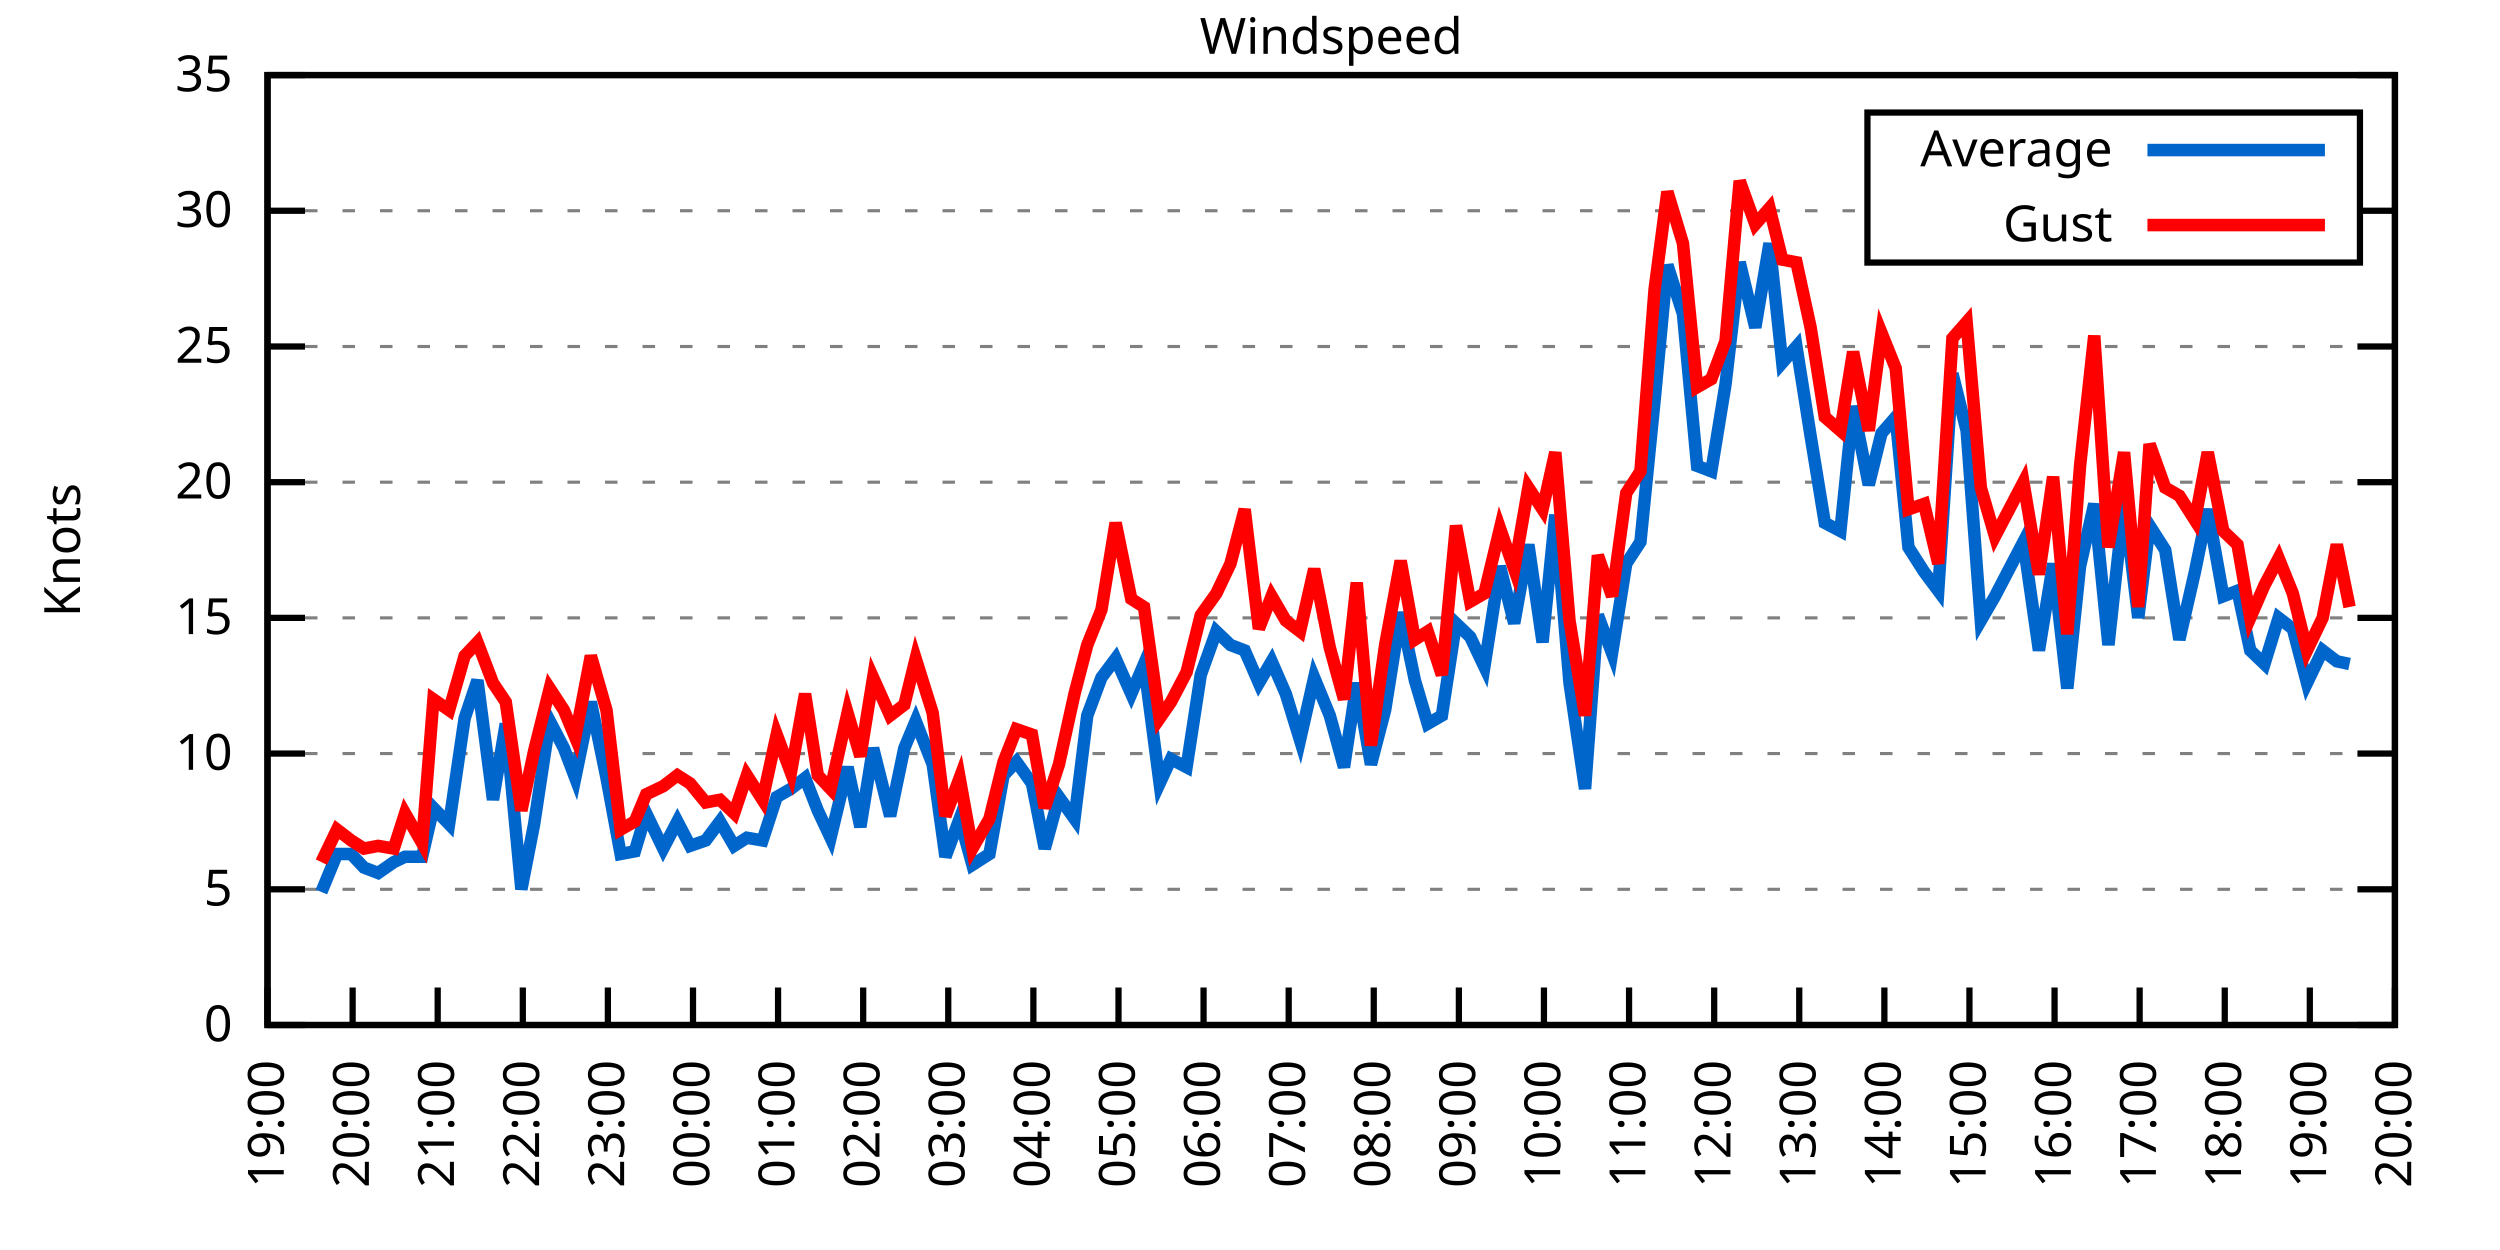
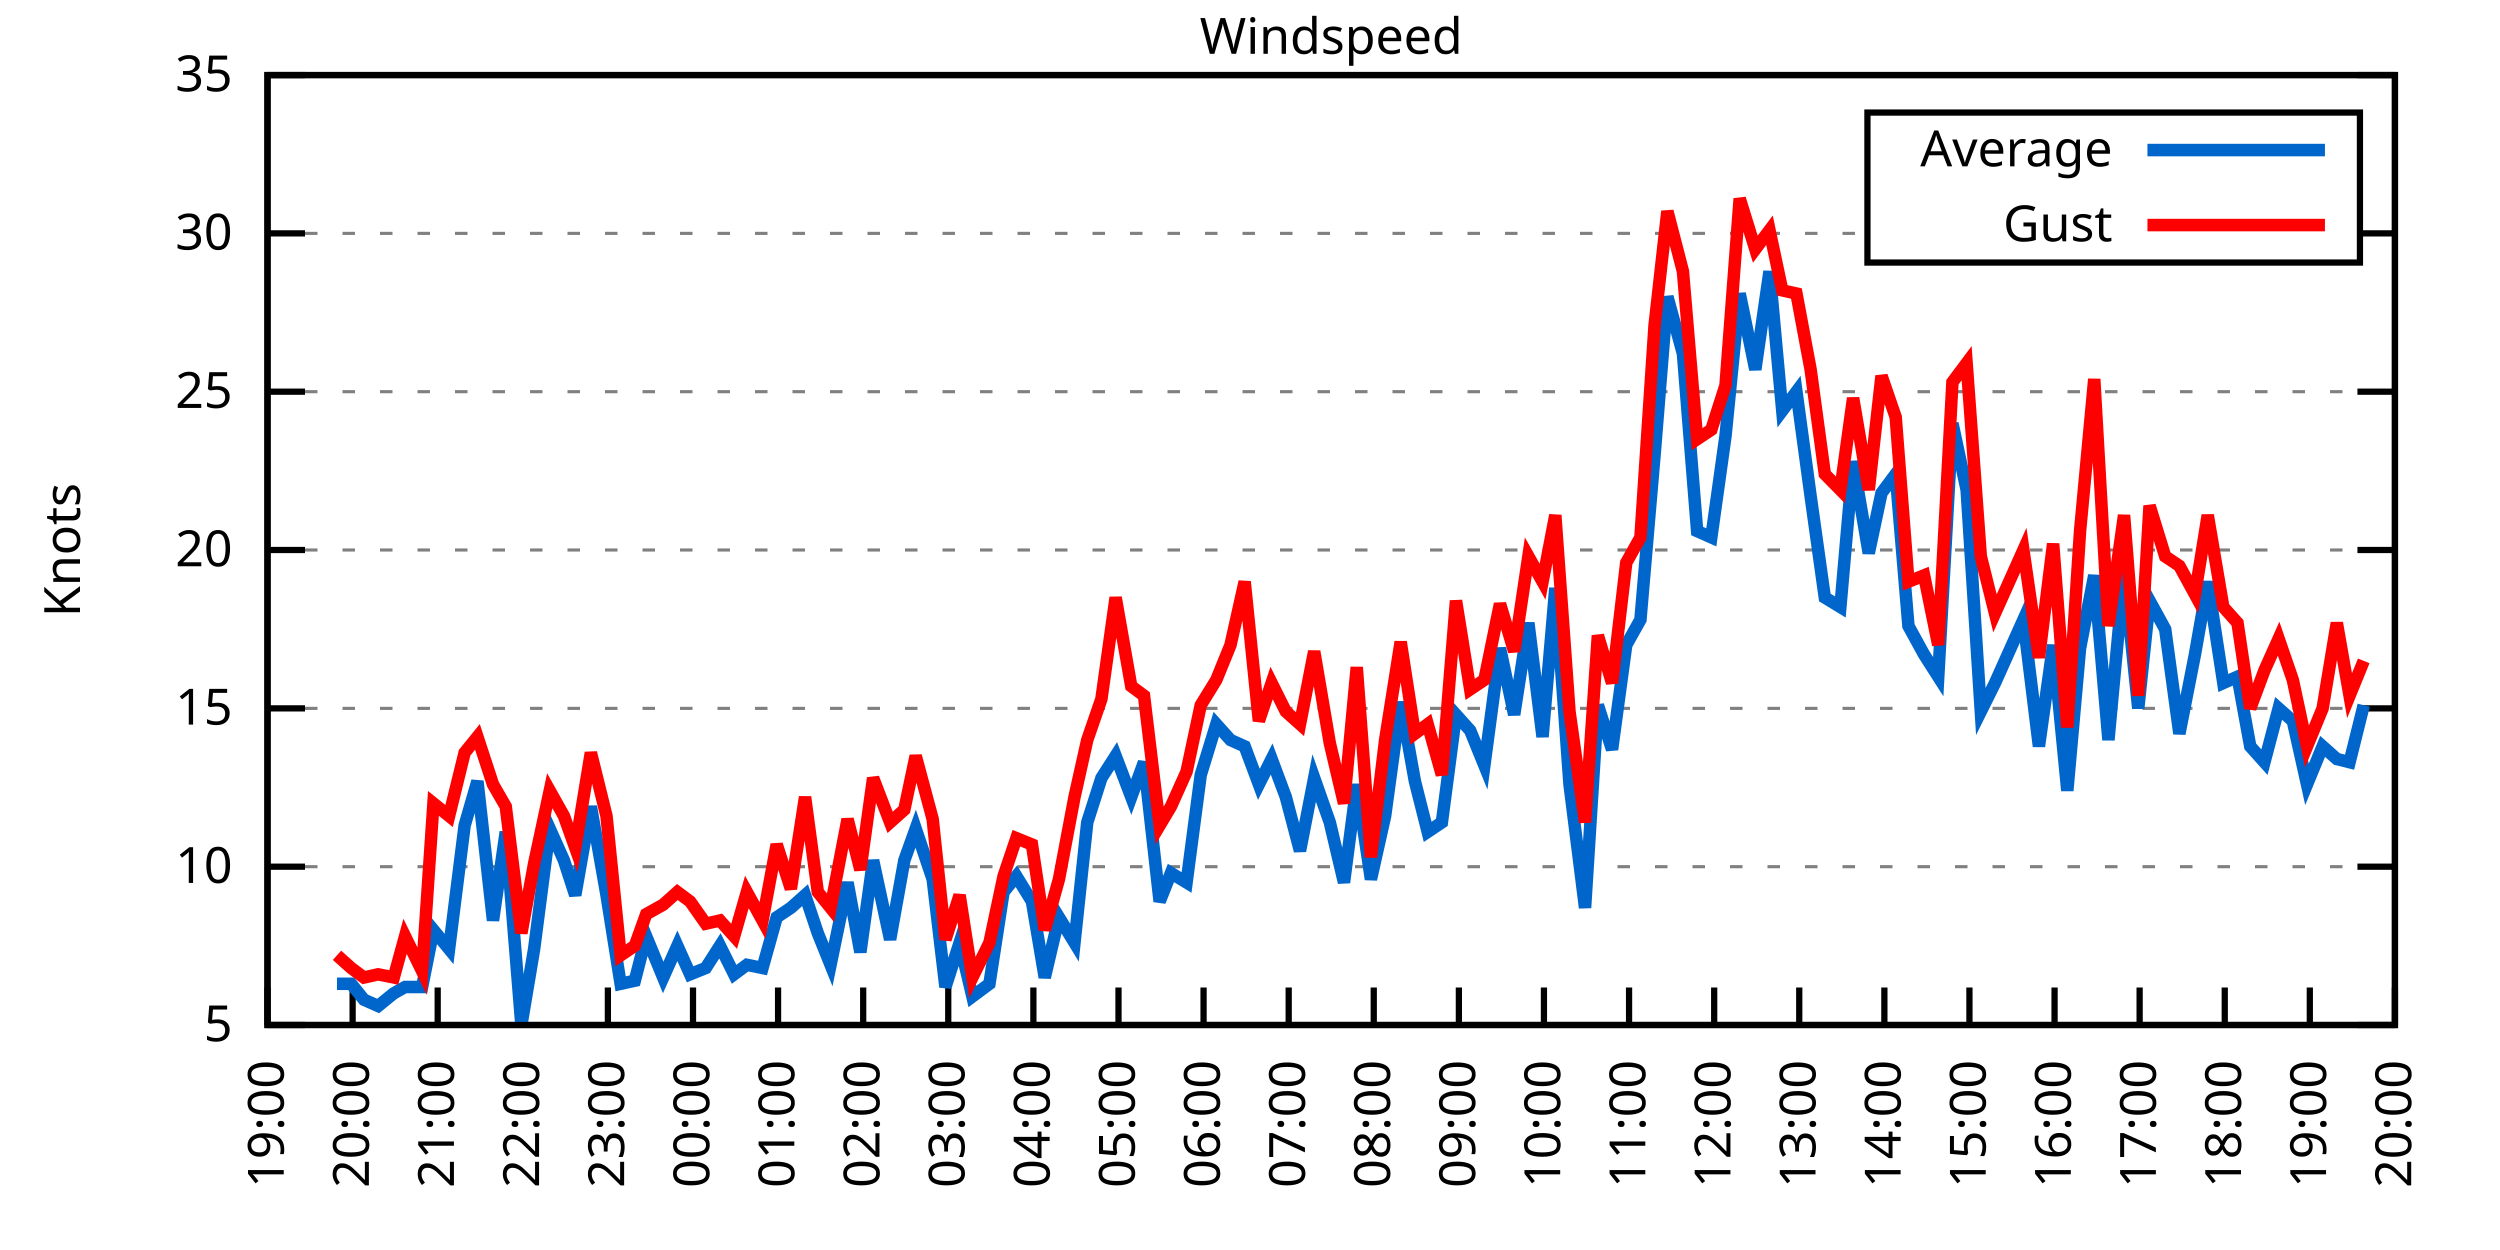
<svg xmlns="http://www.w3.org/2000/svg" xmlns:xlink="http://www.w3.org/1999/xlink" width="400" height="200" viewBox="0 0 400 200">
  <g id="gnuplot_canvas">
    <rect x="0" y="0" width="400" height="200" fill="none" />
    <defs>
      <circle id="gpDot" r="0.5" stroke-width="0.5" stroke="currentColor" />
      <path id="gpPt0" stroke-width="0.333" stroke="currentColor" d="M-1,0 h2 M0,-1 v2" />
      <path id="gpPt1" stroke-width="0.333" stroke="currentColor" d="M-1,-1 L1,1 M1,-1 L-1,1" />
      <path id="gpPt2" stroke-width="0.333" stroke="currentColor" d="M-1,0 L1,0 M0,-1 L0,1 M-1,-1 L1,1 M-1,1 L1,-1" />
      <rect id="gpPt3" stroke-width="0.333" stroke="currentColor" x="-1" y="-1" width="2" height="2" />
      <rect id="gpPt4" stroke-width="0.333" stroke="currentColor" fill="currentColor" x="-1" y="-1" width="2" height="2" />
      <circle id="gpPt5" stroke-width="0.333" stroke="currentColor" cx="0" cy="0" r="1" />
      <use xlink:href="#gpPt5" id="gpPt6" fill="currentColor" stroke="none" />
      <path id="gpPt7" stroke-width="0.333" stroke="currentColor" d="M0,-1.33 L-1.33,0.67 L1.33,0.67 z" />
      <use xlink:href="#gpPt7" id="gpPt8" fill="currentColor" stroke="none" />
      <use xlink:href="#gpPt7" id="gpPt9" stroke="currentColor" transform="rotate(180)" />
      <use xlink:href="#gpPt9" id="gpPt10" fill="currentColor" stroke="none" />
      <use xlink:href="#gpPt3" id="gpPt11" stroke="currentColor" transform="rotate(45)" />
      <use xlink:href="#gpPt11" id="gpPt12" fill="currentColor" stroke="none" />
      <path id="gpPt13" stroke-width="0.333" stroke="currentColor" d="M0,1.330 L1.265,0.411 L0.782,-1.067 L-0.782,-1.076 L-1.265,0.411 z" />
      <use xlink:href="#gpPt13" id="gpPt14" fill="currentColor" stroke="none" />
      <filter id="textbox" filterUnits="objectBoundingBox" x="0" y="0" height="1" width="1">
        <feFlood flood-color="white" flood-opacity="1" result="bgnd" />
        <feComposite in="SourceGraphic" in2="bgnd" operator="atop" />
      </filter>
      <filter id="greybox" filterUnits="objectBoundingBox" x="0" y="0" height="1" width="1">
        <feFlood flood-color="lightgrey" flood-opacity="1" result="grey" />
        <feComposite in="SourceGraphic" in2="grey" operator="atop" />
      </filter>
    </defs>
    <g fill="none" color="white" stroke="currentColor" stroke-width="1.00" stroke-linecap="butt" stroke-linejoin="miter">
</g>
    <g fill="none" color="black" stroke="currentColor" stroke-width="1.00" stroke-linecap="butt" stroke-linejoin="miter">
      <g stroke="none" shape-rendering="crispEdges">
        <polygon fill="rgb(255, 255, 255)" points="42.80,164.00 383.18,164.00 383.18,12.02 42.80,12.02 " />
      </g>
    </g>
    <g fill="none" color="black" stroke="currentColor" stroke-width="1.00" stroke-linecap="butt" stroke-linejoin="miter">
</g>
    <g fill="none" color="black" stroke="black" stroke-width="0.50" stroke-linecap="butt" stroke-linejoin="miter">
</g>
    <g fill="none" color="gray" stroke="currentColor" stroke-width="0.50" stroke-linecap="butt" stroke-linejoin="miter">
      <path stroke="gray" stroke-dasharray="2,4" class="gridline" d="M42.80,164.00 L383.19,164.00  " />
    </g>
    <g fill="none" color="gray" stroke="gray" stroke-width="1.00" stroke-linecap="butt" stroke-linejoin="miter">
</g>
    <g fill="none" color="black" stroke="currentColor" stroke-width="1.00" stroke-linecap="butt" stroke-linejoin="miter">
      <path stroke="black" d="M42.80,164.00 L48.80,164.00 M383.19,164.00 L377.19,164.00  " />
      <g transform="translate(37.20,166.60)" stroke="none" fill="black" font-family="Sans" font-size="8.00" text-anchor="end">
        <text>
-           <tspan font-family="Sans"> 0</tspan>
-         </text>
-       </g>
-     </g>
-     <g fill="none" color="black" stroke="currentColor" stroke-width="1.00" stroke-linecap="butt" stroke-linejoin="miter">
- </g>
-     <g fill="none" color="black" stroke="black" stroke-width="0.50" stroke-linecap="butt" stroke-linejoin="miter">
- </g>
-     <g fill="none" color="gray" stroke="currentColor" stroke-width="0.50" stroke-linecap="butt" stroke-linejoin="miter">
-       <path stroke="gray" stroke-dasharray="2,4" class="gridline" d="M42.80,142.29 L383.19,142.29  " />
-     </g>
-     <g fill="none" color="gray" stroke="gray" stroke-width="1.00" stroke-linecap="butt" stroke-linejoin="miter">
- </g>
-     <g fill="none" color="black" stroke="currentColor" stroke-width="1.00" stroke-linecap="butt" stroke-linejoin="miter">
-       <path stroke="black" d="M42.80,142.29 L48.80,142.29 M383.19,142.29 L377.19,142.29  " />
-       <g transform="translate(37.20,144.89)" stroke="none" fill="black" font-family="Sans" font-size="8.00" text-anchor="end">
-         <text>
          <tspan font-family="Sans"> 5</tspan>
        </text>
      </g>
    </g>
    <g fill="none" color="black" stroke="currentColor" stroke-width="1.00" stroke-linecap="butt" stroke-linejoin="miter">
</g>
    <g fill="none" color="black" stroke="black" stroke-width="0.50" stroke-linecap="butt" stroke-linejoin="miter">
</g>
    <g fill="none" color="gray" stroke="currentColor" stroke-width="0.50" stroke-linecap="butt" stroke-linejoin="miter">
-       <path stroke="gray" stroke-dasharray="2,4" class="gridline" d="M42.80,120.57 L383.19,120.57  " />
-     </g>
-     <g fill="none" color="gray" stroke="gray" stroke-width="1.00" stroke-linecap="butt" stroke-linejoin="miter">
- </g>
-     <g fill="none" color="black" stroke="currentColor" stroke-width="1.00" stroke-linecap="butt" stroke-linejoin="miter">
-       <path stroke="black" d="M42.80,120.57 L48.80,120.57 M383.19,120.57 L377.19,120.57  " />
-       <g transform="translate(37.20,123.17)" stroke="none" fill="black" font-family="Sans" font-size="8.00" text-anchor="end">
+       <path stroke="gray" stroke-dasharray="2,4" class="gridline" d="M42.80,138.67 L383.19,138.67  " />
+     </g>
+     <g fill="none" color="gray" stroke="gray" stroke-width="1.00" stroke-linecap="butt" stroke-linejoin="miter">
+ </g>
+     <g fill="none" color="black" stroke="currentColor" stroke-width="1.00" stroke-linecap="butt" stroke-linejoin="miter">
+       <path stroke="black" d="M42.80,138.67 L48.80,138.67 M383.19,138.67 L377.19,138.67  " />
+       <g transform="translate(37.20,141.27)" stroke="none" fill="black" font-family="Sans" font-size="8.00" text-anchor="end">
        <text>
          <tspan font-family="Sans"> 10</tspan>
        </text>
      </g>
    </g>
    <g fill="none" color="black" stroke="currentColor" stroke-width="1.00" stroke-linecap="butt" stroke-linejoin="miter">
</g>
    <g fill="none" color="black" stroke="black" stroke-width="0.50" stroke-linecap="butt" stroke-linejoin="miter">
</g>
    <g fill="none" color="gray" stroke="currentColor" stroke-width="0.50" stroke-linecap="butt" stroke-linejoin="miter">
-       <path stroke="gray" stroke-dasharray="2,4" class="gridline" d="M42.80,98.86 L383.19,98.86  " />
-     </g>
-     <g fill="none" color="gray" stroke="gray" stroke-width="1.00" stroke-linecap="butt" stroke-linejoin="miter">
- </g>
-     <g fill="none" color="black" stroke="currentColor" stroke-width="1.00" stroke-linecap="butt" stroke-linejoin="miter">
-       <path stroke="black" d="M42.80,98.86 L48.80,98.86 M383.19,98.86 L377.19,98.86  " />
-       <g transform="translate(37.20,101.46)" stroke="none" fill="black" font-family="Sans" font-size="8.00" text-anchor="end">
+       <path stroke="gray" stroke-dasharray="2,4" class="gridline" d="M42.80,113.34 L383.19,113.34  " />
+     </g>
+     <g fill="none" color="gray" stroke="gray" stroke-width="1.00" stroke-linecap="butt" stroke-linejoin="miter">
+ </g>
+     <g fill="none" color="black" stroke="currentColor" stroke-width="1.00" stroke-linecap="butt" stroke-linejoin="miter">
+       <path stroke="black" d="M42.80,113.34 L48.80,113.34 M383.19,113.34 L377.19,113.34  " />
+       <g transform="translate(37.20,115.94)" stroke="none" fill="black" font-family="Sans" font-size="8.00" text-anchor="end">
        <text>
          <tspan font-family="Sans"> 15</tspan>
        </text>
      </g>
    </g>
    <g fill="none" color="black" stroke="currentColor" stroke-width="1.00" stroke-linecap="butt" stroke-linejoin="miter">
</g>
    <g fill="none" color="black" stroke="black" stroke-width="0.50" stroke-linecap="butt" stroke-linejoin="miter">
</g>
    <g fill="none" color="gray" stroke="currentColor" stroke-width="0.50" stroke-linecap="butt" stroke-linejoin="miter">
-       <path stroke="gray" stroke-dasharray="2,4" class="gridline" d="M42.80,77.15 L383.19,77.15  " />
-     </g>
-     <g fill="none" color="gray" stroke="gray" stroke-width="1.00" stroke-linecap="butt" stroke-linejoin="miter">
- </g>
-     <g fill="none" color="black" stroke="currentColor" stroke-width="1.00" stroke-linecap="butt" stroke-linejoin="miter">
-       <path stroke="black" d="M42.80,77.15 L48.80,77.15 M383.19,77.15 L377.19,77.15  " />
-       <g transform="translate(37.20,79.75)" stroke="none" fill="black" font-family="Sans" font-size="8.00" text-anchor="end">
+       <path stroke="gray" stroke-dasharray="2,4" class="gridline" d="M42.80,88.00 L383.19,88.00  " />
+     </g>
+     <g fill="none" color="gray" stroke="gray" stroke-width="1.00" stroke-linecap="butt" stroke-linejoin="miter">
+ </g>
+     <g fill="none" color="black" stroke="currentColor" stroke-width="1.00" stroke-linecap="butt" stroke-linejoin="miter">
+       <path stroke="black" d="M42.80,88.00 L48.80,88.00 M383.19,88.00 L377.19,88.00  " />
+       <g transform="translate(37.20,90.60)" stroke="none" fill="black" font-family="Sans" font-size="8.00" text-anchor="end">
        <text>
          <tspan font-family="Sans"> 20</tspan>
        </text>
      </g>
    </g>
    <g fill="none" color="black" stroke="currentColor" stroke-width="1.00" stroke-linecap="butt" stroke-linejoin="miter">
</g>
    <g fill="none" color="black" stroke="black" stroke-width="0.50" stroke-linecap="butt" stroke-linejoin="miter">
</g>
    <g fill="none" color="gray" stroke="currentColor" stroke-width="0.50" stroke-linecap="butt" stroke-linejoin="miter">
-       <path stroke="gray" stroke-dasharray="2,4" class="gridline" d="M42.80,55.44 L383.19,55.44  " />
-     </g>
-     <g fill="none" color="gray" stroke="gray" stroke-width="1.00" stroke-linecap="butt" stroke-linejoin="miter">
- </g>
-     <g fill="none" color="black" stroke="currentColor" stroke-width="1.00" stroke-linecap="butt" stroke-linejoin="miter">
-       <path stroke="black" d="M42.80,55.44 L48.80,55.44 M383.19,55.44 L377.19,55.44  " />
-       <g transform="translate(37.20,58.04)" stroke="none" fill="black" font-family="Sans" font-size="8.00" text-anchor="end">
+       <path stroke="gray" stroke-dasharray="2,4" class="gridline" d="M42.80,62.67 L383.19,62.67  " />
+     </g>
+     <g fill="none" color="gray" stroke="gray" stroke-width="1.00" stroke-linecap="butt" stroke-linejoin="miter">
+ </g>
+     <g fill="none" color="black" stroke="currentColor" stroke-width="1.00" stroke-linecap="butt" stroke-linejoin="miter">
+       <path stroke="black" d="M42.80,62.67 L48.80,62.67 M383.19,62.67 L377.19,62.67  " />
+       <g transform="translate(37.20,65.27)" stroke="none" fill="black" font-family="Sans" font-size="8.00" text-anchor="end">
        <text>
          <tspan font-family="Sans"> 25</tspan>
        </text>
      </g>
    </g>
    <g fill="none" color="black" stroke="currentColor" stroke-width="1.00" stroke-linecap="butt" stroke-linejoin="miter">
</g>
    <g fill="none" color="black" stroke="black" stroke-width="0.50" stroke-linecap="butt" stroke-linejoin="miter">
</g>
    <g fill="none" color="gray" stroke="currentColor" stroke-width="0.50" stroke-linecap="butt" stroke-linejoin="miter">
-       <path stroke="gray" stroke-dasharray="2,4" class="gridline" d="M42.80,33.72 L298.79,33.72 M377.59,33.72 L383.19,33.72  " />
-     </g>
-     <g fill="none" color="gray" stroke="gray" stroke-width="1.00" stroke-linecap="butt" stroke-linejoin="miter">
- </g>
-     <g fill="none" color="black" stroke="currentColor" stroke-width="1.00" stroke-linecap="butt" stroke-linejoin="miter">
-       <path stroke="black" d="M42.80,33.72 L48.80,33.72 M383.19,33.72 L377.19,33.72  " />
-       <g transform="translate(37.20,36.32)" stroke="none" fill="black" font-family="Sans" font-size="8.00" text-anchor="end">
+       <path stroke="gray" stroke-dasharray="2,4" class="gridline" d="M42.80,37.34 L298.79,37.34 M377.59,37.34 L383.19,37.34  " />
+     </g>
+     <g fill="none" color="gray" stroke="gray" stroke-width="1.00" stroke-linecap="butt" stroke-linejoin="miter">
+ </g>
+     <g fill="none" color="black" stroke="currentColor" stroke-width="1.00" stroke-linecap="butt" stroke-linejoin="miter">
+       <path stroke="black" d="M42.80,37.34 L48.80,37.34 M383.19,37.34 L377.19,37.34  " />
+       <g transform="translate(37.20,39.94)" stroke="none" fill="black" font-family="Sans" font-size="8.00" text-anchor="end">
        <text>
          <tspan font-family="Sans"> 30</tspan>
        </text>
      </g>
    </g>
    <g fill="none" color="black" stroke="currentColor" stroke-width="1.00" stroke-linecap="butt" stroke-linejoin="miter">
</g>
    <g fill="none" color="black" stroke="black" stroke-width="0.50" stroke-linecap="butt" stroke-linejoin="miter">
</g>
    <g fill="none" color="gray" stroke="currentColor" stroke-width="0.50" stroke-linecap="butt" stroke-linejoin="miter">
      <path stroke="gray" stroke-dasharray="2,4" class="gridline" d="M42.80,12.01 L383.19,12.01  " />
    </g>
    <g fill="none" color="gray" stroke="gray" stroke-width="1.00" stroke-linecap="butt" stroke-linejoin="miter">
</g>
    <g fill="none" color="black" stroke="currentColor" stroke-width="1.00" stroke-linecap="butt" stroke-linejoin="miter">
      <path stroke="black" d="M42.80,12.01 L48.80,12.01 M383.19,12.01 L377.19,12.01  " />
      <g transform="translate(37.20,14.61)" stroke="none" fill="black" font-family="Sans" font-size="8.00" text-anchor="end">
        <text>
          <tspan font-family="Sans"> 35</tspan>
        </text>
      </g>
    </g>
    <g fill="none" color="black" stroke="currentColor" stroke-width="1.00" stroke-linecap="butt" stroke-linejoin="miter">
      <path stroke="black" d="M42.80,164.00 L42.80,158.00  " />
      <g transform="translate(45.40,169.60) rotate(270.00)" stroke="none" fill="black" font-family="Sans" font-size="8.00" text-anchor="end">
        <text>
          <tspan font-family="Sans">19:00</tspan>
        </text>
      </g>
    </g>
    <g fill="none" color="black" stroke="currentColor" stroke-width="1.00" stroke-linecap="butt" stroke-linejoin="miter">
      <path stroke="black" d="M56.42,164.00 L56.42,158.00  " />
      <g transform="translate(59.02,169.60) rotate(270.00)" stroke="none" fill="black" font-family="Sans" font-size="8.00" text-anchor="end">
        <text>
          <tspan font-family="Sans">20:00</tspan>
        </text>
      </g>
    </g>
    <g fill="none" color="black" stroke="currentColor" stroke-width="1.00" stroke-linecap="butt" stroke-linejoin="miter">
      <path stroke="black" d="M70.03,164.00 L70.03,158.00  " />
      <g transform="translate(72.63,169.60) rotate(270.00)" stroke="none" fill="black" font-family="Sans" font-size="8.00" text-anchor="end">
        <text>
          <tspan font-family="Sans">21:00</tspan>
        </text>
      </g>
    </g>
    <g fill="none" color="black" stroke="currentColor" stroke-width="1.00" stroke-linecap="butt" stroke-linejoin="miter">
      <path stroke="black" d="M83.65,164.00 L83.65,158.00  " />
      <g transform="translate(86.25,169.60) rotate(270.00)" stroke="none" fill="black" font-family="Sans" font-size="8.00" text-anchor="end">
        <text>
          <tspan font-family="Sans">22:00</tspan>
        </text>
      </g>
    </g>
    <g fill="none" color="black" stroke="currentColor" stroke-width="1.00" stroke-linecap="butt" stroke-linejoin="miter">
      <path stroke="black" d="M97.26,164.00 L97.26,158.00  " />
      <g transform="translate(99.86,169.60) rotate(270.00)" stroke="none" fill="black" font-family="Sans" font-size="8.00" text-anchor="end">
        <text>
          <tspan font-family="Sans">23:00</tspan>
        </text>
      </g>
    </g>
    <g fill="none" color="black" stroke="currentColor" stroke-width="1.00" stroke-linecap="butt" stroke-linejoin="miter">
      <path stroke="black" d="M110.88,164.00 L110.88,158.00  " />
      <g transform="translate(113.48,169.60) rotate(270.00)" stroke="none" fill="black" font-family="Sans" font-size="8.00" text-anchor="end">
        <text>
          <tspan font-family="Sans">00:00</tspan>
        </text>
      </g>
    </g>
    <g fill="none" color="black" stroke="currentColor" stroke-width="1.00" stroke-linecap="butt" stroke-linejoin="miter">
      <path stroke="black" d="M124.49,164.00 L124.49,158.00  " />
      <g transform="translate(127.09,169.60) rotate(270.00)" stroke="none" fill="black" font-family="Sans" font-size="8.00" text-anchor="end">
        <text>
          <tspan font-family="Sans">01:00</tspan>
        </text>
      </g>
    </g>
    <g fill="none" color="black" stroke="currentColor" stroke-width="1.00" stroke-linecap="butt" stroke-linejoin="miter">
      <path stroke="black" d="M138.11,164.00 L138.11,158.00  " />
      <g transform="translate(140.71,169.60) rotate(270.00)" stroke="none" fill="black" font-family="Sans" font-size="8.00" text-anchor="end">
        <text>
          <tspan font-family="Sans">02:00</tspan>
        </text>
      </g>
    </g>
    <g fill="none" color="black" stroke="currentColor" stroke-width="1.00" stroke-linecap="butt" stroke-linejoin="miter">
      <path stroke="black" d="M151.72,164.00 L151.72,158.00  " />
      <g transform="translate(154.32,169.60) rotate(270.00)" stroke="none" fill="black" font-family="Sans" font-size="8.00" text-anchor="end">
        <text>
          <tspan font-family="Sans">03:00</tspan>
        </text>
      </g>
    </g>
    <g fill="none" color="black" stroke="currentColor" stroke-width="1.00" stroke-linecap="butt" stroke-linejoin="miter">
      <path stroke="black" d="M165.34,164.00 L165.34,158.00  " />
      <g transform="translate(167.94,169.60) rotate(270.00)" stroke="none" fill="black" font-family="Sans" font-size="8.00" text-anchor="end">
        <text>
          <tspan font-family="Sans">04:00</tspan>
        </text>
      </g>
    </g>
    <g fill="none" color="black" stroke="currentColor" stroke-width="1.00" stroke-linecap="butt" stroke-linejoin="miter">
      <path stroke="black" d="M178.96,164.00 L178.96,158.00  " />
      <g transform="translate(181.56,169.60) rotate(270.00)" stroke="none" fill="black" font-family="Sans" font-size="8.00" text-anchor="end">
        <text>
          <tspan font-family="Sans">05:00</tspan>
        </text>
      </g>
    </g>
    <g fill="none" color="black" stroke="currentColor" stroke-width="1.00" stroke-linecap="butt" stroke-linejoin="miter">
      <path stroke="black" d="M192.57,164.00 L192.57,158.00  " />
      <g transform="translate(195.17,169.60) rotate(270.00)" stroke="none" fill="black" font-family="Sans" font-size="8.00" text-anchor="end">
        <text>
          <tspan font-family="Sans">06:00</tspan>
        </text>
      </g>
    </g>
    <g fill="none" color="black" stroke="currentColor" stroke-width="1.00" stroke-linecap="butt" stroke-linejoin="miter">
      <path stroke="black" d="M206.19,164.00 L206.19,158.00  " />
      <g transform="translate(208.79,169.60) rotate(270.00)" stroke="none" fill="black" font-family="Sans" font-size="8.00" text-anchor="end">
        <text>
          <tspan font-family="Sans">07:00</tspan>
        </text>
      </g>
    </g>
    <g fill="none" color="black" stroke="currentColor" stroke-width="1.00" stroke-linecap="butt" stroke-linejoin="miter">
      <path stroke="black" d="M219.80,164.00 L219.80,158.00  " />
      <g transform="translate(222.40,169.60) rotate(270.00)" stroke="none" fill="black" font-family="Sans" font-size="8.00" text-anchor="end">
        <text>
          <tspan font-family="Sans">08:00</tspan>
        </text>
      </g>
    </g>
    <g fill="none" color="black" stroke="currentColor" stroke-width="1.00" stroke-linecap="butt" stroke-linejoin="miter">
      <path stroke="black" d="M233.42,164.00 L233.42,158.00  " />
      <g transform="translate(236.02,169.60) rotate(270.00)" stroke="none" fill="black" font-family="Sans" font-size="8.00" text-anchor="end">
        <text>
          <tspan font-family="Sans">09:00</tspan>
        </text>
      </g>
    </g>
    <g fill="none" color="black" stroke="currentColor" stroke-width="1.00" stroke-linecap="butt" stroke-linejoin="miter">
      <path stroke="black" d="M247.03,164.00 L247.03,158.00  " />
      <g transform="translate(249.63,169.60) rotate(270.00)" stroke="none" fill="black" font-family="Sans" font-size="8.00" text-anchor="end">
        <text>
          <tspan font-family="Sans">10:00</tspan>
        </text>
      </g>
    </g>
    <g fill="none" color="black" stroke="currentColor" stroke-width="1.00" stroke-linecap="butt" stroke-linejoin="miter">
      <path stroke="black" d="M260.65,164.00 L260.65,158.00  " />
      <g transform="translate(263.25,169.60) rotate(270.00)" stroke="none" fill="black" font-family="Sans" font-size="8.00" text-anchor="end">
        <text>
          <tspan font-family="Sans">11:00</tspan>
        </text>
      </g>
    </g>
    <g fill="none" color="black" stroke="currentColor" stroke-width="1.00" stroke-linecap="butt" stroke-linejoin="miter">
      <path stroke="black" d="M274.27,164.00 L274.27,158.00  " />
      <g transform="translate(276.87,169.60) rotate(270.00)" stroke="none" fill="black" font-family="Sans" font-size="8.00" text-anchor="end">
        <text>
          <tspan font-family="Sans">12:00</tspan>
        </text>
      </g>
    </g>
    <g fill="none" color="black" stroke="currentColor" stroke-width="1.00" stroke-linecap="butt" stroke-linejoin="miter">
      <path stroke="black" d="M287.88,164.00 L287.88,158.00  " />
      <g transform="translate(290.48,169.60) rotate(270.00)" stroke="none" fill="black" font-family="Sans" font-size="8.00" text-anchor="end">
        <text>
          <tspan font-family="Sans">13:00</tspan>
        </text>
      </g>
    </g>
    <g fill="none" color="black" stroke="currentColor" stroke-width="1.00" stroke-linecap="butt" stroke-linejoin="miter">
      <path stroke="black" d="M301.50,164.00 L301.50,158.00  " />
      <g transform="translate(304.10,169.60) rotate(270.00)" stroke="none" fill="black" font-family="Sans" font-size="8.00" text-anchor="end">
        <text>
          <tspan font-family="Sans">14:00</tspan>
        </text>
      </g>
    </g>
    <g fill="none" color="black" stroke="currentColor" stroke-width="1.00" stroke-linecap="butt" stroke-linejoin="miter">
      <path stroke="black" d="M315.11,164.00 L315.11,158.00  " />
      <g transform="translate(317.71,169.60) rotate(270.00)" stroke="none" fill="black" font-family="Sans" font-size="8.00" text-anchor="end">
        <text>
          <tspan font-family="Sans">15:00</tspan>
        </text>
      </g>
    </g>
    <g fill="none" color="black" stroke="currentColor" stroke-width="1.00" stroke-linecap="butt" stroke-linejoin="miter">
      <path stroke="black" d="M328.73,164.00 L328.73,158.00  " />
      <g transform="translate(331.33,169.60) rotate(270.00)" stroke="none" fill="black" font-family="Sans" font-size="8.00" text-anchor="end">
        <text>
          <tspan font-family="Sans">16:00</tspan>
        </text>
      </g>
    </g>
    <g fill="none" color="black" stroke="currentColor" stroke-width="1.00" stroke-linecap="butt" stroke-linejoin="miter">
      <path stroke="black" d="M342.34,164.00 L342.34,158.00  " />
      <g transform="translate(344.94,169.60) rotate(270.00)" stroke="none" fill="black" font-family="Sans" font-size="8.00" text-anchor="end">
        <text>
          <tspan font-family="Sans">17:00</tspan>
        </text>
      </g>
    </g>
    <g fill="none" color="black" stroke="currentColor" stroke-width="1.00" stroke-linecap="butt" stroke-linejoin="miter">
      <path stroke="black" d="M355.96,164.00 L355.96,158.00  " />
      <g transform="translate(358.56,169.60) rotate(270.00)" stroke="none" fill="black" font-family="Sans" font-size="8.00" text-anchor="end">
        <text>
          <tspan font-family="Sans">18:00</tspan>
        </text>
      </g>
    </g>
    <g fill="none" color="black" stroke="currentColor" stroke-width="1.00" stroke-linecap="butt" stroke-linejoin="miter">
      <path stroke="black" d="M369.57,164.00 L369.57,158.00  " />
      <g transform="translate(372.17,169.60) rotate(270.00)" stroke="none" fill="black" font-family="Sans" font-size="8.00" text-anchor="end">
        <text>
          <tspan font-family="Sans">19:00</tspan>
        </text>
      </g>
    </g>
    <g fill="none" color="black" stroke="currentColor" stroke-width="1.00" stroke-linecap="butt" stroke-linejoin="miter">
      <path stroke="black" d="M383.19,164.00 L383.19,158.00  " />
      <g transform="translate(385.79,169.60) rotate(270.00)" stroke="none" fill="black" font-family="Sans" font-size="8.00" text-anchor="end">
        <text>
          <tspan font-family="Sans">20:00</tspan>
        </text>
      </g>
    </g>
    <g fill="none" color="black" stroke="currentColor" stroke-width="1.00" stroke-linecap="butt" stroke-linejoin="miter">
</g>
    <g fill="none" color="black" stroke="currentColor" stroke-width="1.00" stroke-linecap="butt" stroke-linejoin="miter">
      <path stroke="black" d="M42.80,12.01 L42.80,164.00 L383.19,164.00 L383.19,12.01 L42.80,12.01 Z  " />
    </g>
    <g fill="none" color="black" stroke="currentColor" stroke-width="1.00" stroke-linecap="butt" stroke-linejoin="miter">
</g>
    <g fill="none" color="black" stroke="currentColor" stroke-width="1.00" stroke-linecap="butt" stroke-linejoin="miter">
      <path stroke="black" d="M298.79,42.01 L298.79,18.01 L377.59,18.01 L377.59,42.01 L298.79,42.01 Z  " />
    </g>
    <g id="Windspeed_plot_1">
      <g fill="none" color="white" stroke="black" stroke-width="2.00" stroke-linecap="butt" stroke-linejoin="miter">
</g>
      <g fill="none" color="black" stroke="currentColor" stroke-width="2.00" stroke-linecap="butt" stroke-linejoin="miter">
        <g transform="translate(337.99,26.61)" stroke="none" fill="black" font-family="Sans" font-size="8.00" text-anchor="end">
          <text>
            <tspan font-family="Sans">Average</tspan>
          </text>
        </g>
      </g>
      <g fill="none" color="black" stroke="currentColor" stroke-width="2.00" stroke-linecap="butt" stroke-linejoin="miter">
-         <path stroke="rgb(  0, 102, 204)" d="M343.59,24.01 L371.99,24.01 M51.42,142.72 L53.92,136.64 L56.19,136.64 L58.23,138.81 L60.50,139.68 L63.00,137.94   L64.81,137.08 L67.54,137.08 L69.35,129.26 L71.85,131.86 L74.34,114.93 L76.39,108.85 L78.88,127.96 L80.92,115.80   L83.42,142.29 L85.46,131.86 L87.96,115.36 L90.23,119.71 L92.04,124.48 L94.54,112.32 L97.04,124.48 L99.30,136.64   L101.57,136.21 L103.39,130.13 L106.11,135.77 L108.38,131.43 L110.42,135.34 L112.92,134.47 L115.19,131.43 L117.46,135.34   L119.50,134.04 L122.00,134.47 L124.27,127.52 L126.54,126.22 L128.81,124.48 L130.85,129.69 L132.89,134.04 L135.61,122.75   L137.66,132.30 L139.70,119.71 L142.42,130.56 L144.69,119.71 L146.51,115.36 L149.23,122.31 L151.27,137.08 L153.54,131.00   L155.58,138.38 L158.31,136.64 L160.57,124.05 L162.62,121.88 L165.11,125.35 L167.16,135.77 L169.43,127.52 L171.92,131.00   L173.96,114.49 L176.23,108.42 L178.50,105.38 L181.00,111.02 L183.04,106.24 L185.54,125.35 L187.35,121.44 L189.85,122.75   L192.12,107.98 L194.61,101.03 L196.88,103.20 L199.15,104.07 L201.42,109.28 L203.46,105.81 L205.73,111.02 L208.00,118.40   L210.27,108.42 L212.77,114.49 L215.04,122.75 L217.08,109.28 L219.35,122.31 L221.62,113.63 L224.11,97.99 L226.38,108.85   L228.43,115.80 L230.70,114.49 L232.96,99.73 L235.23,101.90 L237.50,106.68 L240.00,90.61 L242.27,99.73 L244.54,87.14   L246.81,102.77 L248.85,82.36 L251.12,109.28 L253.61,126.22 L255.66,98.43 L257.93,104.51 L260.20,90.18 L262.47,86.70   L264.73,64.12 L266.78,42.41 L269.27,50.22 L271.54,74.54 L273.81,75.41 L276.08,61.52 L278.35,41.97 L280.85,52.40   L283.12,38.93 L285.16,58.04 L287.43,55.44 L289.70,69.77 L291.97,83.66 L294.46,84.97 L296.50,64.99 L299.00,77.58   L301.04,69.33 L303.31,66.73 L305.35,87.57 L307.85,91.48 L310.12,94.52 L312.39,59.78 L314.66,68.90 L316.93,99.30   L319.20,95.39 L323.74,86.70 L326.23,104.07 L328.50,90.18 L330.77,110.15 L332.81,90.61 L335.08,80.62 L337.35,103.20   L339.85,80.19 L342.12,98.86 L343.93,84.10 L346.43,88.00 L348.70,102.34 L351.19,91.48 L353.24,81.49 L355.73,95.39   L358.00,94.52 L360.04,104.07 L362.31,106.24 L364.58,98.86 L366.85,100.60 L369.12,109.28 L371.62,104.07 L373.89,105.81   L375.93,106.24  " />
+         <path stroke="rgb(  0, 102, 204)" d="M343.59,24.01 L371.99,24.01 M53.92,157.41 L56.19,157.41 L58.23,159.95 L60.50,160.96 L63.00,158.93 L64.81,157.92   L67.54,157.92 L69.35,148.80 L71.85,151.84 L74.34,132.08 L76.39,124.99 L78.88,147.28 L80.92,133.10 L83.42,164.00   L85.46,151.84 L87.96,132.59 L90.23,137.66 L92.04,143.23 L94.54,129.04 L97.04,143.23 L99.30,157.41 L101.57,156.91   L103.39,149.81 L106.11,156.40 L108.38,151.33 L110.42,155.89 L112.92,154.88 L115.19,151.33 L117.46,155.89 L119.50,154.37   L122.00,154.88 L124.27,146.77 L126.54,145.25 L128.81,143.23 L130.85,149.31 L132.89,154.37 L135.61,141.20 L137.66,152.35   L139.70,137.66 L142.42,150.32 L144.69,137.66 L146.51,132.59 L149.23,140.69 L151.27,157.92 L153.54,150.83 L155.58,159.44   L158.31,157.41 L160.57,142.72 L162.62,140.19 L165.11,144.24 L167.16,156.40 L169.43,146.77 L171.92,150.83 L173.96,131.58   L176.23,124.48 L178.50,120.94 L181.00,127.52 L183.04,121.95 L185.54,144.24 L187.35,139.68 L189.85,141.20 L192.12,123.98   L194.61,115.87 L196.88,118.40 L199.15,119.42 L201.42,125.50 L203.46,121.44 L205.73,127.52 L208.00,136.14 L210.27,124.48   L212.77,131.58 L215.04,141.20 L217.08,125.50 L219.35,140.69 L221.62,130.56 L224.11,112.32 L226.38,124.99 L228.43,133.10   L230.70,131.58 L232.96,114.35 L235.23,116.88 L237.50,122.46 L240.00,103.71 L242.27,114.35 L244.54,99.66 L246.81,117.90   L248.85,94.08 L251.12,125.50 L253.61,145.25 L255.66,112.83 L257.93,119.92 L260.20,103.20 L262.47,99.15 L264.73,72.81   L266.78,47.47 L269.27,56.59 L271.54,84.97 L273.81,85.98 L276.08,69.77 L278.35,46.97 L280.85,59.13 L283.12,43.42   L285.16,65.71 L287.43,62.67 L289.70,79.39 L291.97,95.60 L294.46,97.12 L296.50,73.82 L299.00,88.51 L301.04,78.89   L303.31,75.85 L305.35,100.16 L307.85,104.72 L310.12,108.27 L312.39,67.74 L314.66,78.38 L316.93,113.84 L319.20,109.28   L323.74,99.15 L326.23,119.42 L328.50,103.20 L330.77,126.51 L332.81,103.71 L335.08,92.06 L337.35,118.40 L339.85,91.55   L342.12,113.34 L343.93,96.11 L346.43,100.67 L348.70,117.39 L351.19,104.72 L353.24,93.07 L355.73,109.28 L358.00,108.27   L360.04,119.42 L362.31,121.95 L364.58,113.34 L366.85,115.36 L369.12,125.50 L371.62,119.42 L373.89,121.44 L375.93,121.95   L378.20,112.83  " />
      </g>
    </g>
    <g id="Windspeed_plot_2">
      <g fill="none" color="black" stroke="currentColor" stroke-width="2.00" stroke-linecap="butt" stroke-linejoin="miter">
        <g transform="translate(337.99,38.61)" stroke="none" fill="black" font-family="Sans" font-size="8.00" text-anchor="end">
          <text>
            <tspan font-family="Sans">Gust</tspan>
          </text>
        </g>
      </g>
      <g fill="none" color="black" stroke="currentColor" stroke-width="2.00" stroke-linecap="butt" stroke-linejoin="miter">
-         <path stroke="rgb(255,   0,   0)" d="M343.59,36.01 L371.99,36.01 M51.42,137.94 L53.92,132.73 L56.19,134.47 L58.23,135.77 L60.50,135.34 L63.00,135.77   L64.81,130.13 L67.54,134.90 L69.35,111.89 L71.85,113.63 L74.34,104.94 L76.39,102.77 L78.88,109.28 L80.92,112.32   L83.42,129.69 L85.46,120.14 L87.96,110.15 L90.23,113.63 L92.04,117.97 L94.54,104.94 L97.04,113.63 L99.30,132.73   L101.57,131.43 L103.39,127.09 L106.11,125.79 L108.38,124.05 L110.42,125.35 L112.92,128.39 L115.19,127.96 L117.46,130.13   L119.50,124.05 L122.00,127.96 L124.27,117.53 L126.54,123.61 L128.81,111.02 L130.85,124.05 L132.89,126.22 L135.61,114.06   L137.66,121.01 L139.70,108.42 L142.42,114.49 L144.69,112.76 L146.51,105.38 L149.23,114.06 L151.27,130.56 L153.54,124.48   L155.58,135.77 L158.31,131.00 L160.57,121.88 L162.62,116.67 L165.11,117.53 L167.16,129.26 L169.43,122.31 L171.92,111.02   L173.96,103.20 L176.23,97.56 L178.50,83.66 L181.00,95.82 L183.04,97.12 L185.54,114.93 L187.35,112.32 L189.85,107.55   L192.12,98.43 L194.61,94.95 L196.88,90.18 L199.15,81.49 L201.42,100.60 L203.46,95.39 L205.73,99.30 L208.00,101.03   L210.27,91.04 L212.77,103.64 L215.04,111.89 L217.08,93.22 L219.35,119.27 L221.62,103.20 L224.11,89.74 L226.38,102.34   L228.43,101.03 L230.70,107.98 L232.96,84.10 L235.23,96.26 L237.50,94.95 L240.00,84.53 L242.27,91.04 L244.54,78.02   L246.81,81.49 L248.85,72.37 L251.12,99.30 L253.61,114.49 L255.66,88.87 L257.93,95.39 L260.20,78.89 L262.47,75.41   L264.73,46.32 L266.78,30.68 L269.27,38.93 L271.54,61.95 L273.81,60.65 L276.08,54.57 L278.35,28.95 L280.85,35.89   L283.12,33.29 L285.16,41.54 L287.43,41.97 L289.70,52.40 L291.97,66.73 L294.46,68.90 L296.50,56.30 L299.00,68.90   L301.04,53.26 L303.31,58.91 L305.35,81.49 L307.85,80.62 L310.12,90.18 L312.39,54.13 L314.66,51.53 L316.93,78.02   L319.20,85.83 L323.74,77.15 L326.23,91.91 L328.50,76.28 L330.77,101.47 L332.81,74.54 L335.08,53.70 L337.35,87.57   L339.85,72.37 L342.12,97.12 L343.93,71.07 L346.43,78.02 L348.70,79.32 L351.19,83.23 L353.24,72.37 L355.73,84.97   L358.00,87.14 L360.04,98.86 L362.31,93.65 L364.58,89.31 L366.85,94.95 L369.12,104.07 L371.62,98.86 L373.89,87.14   L375.93,97.12  " />
+         <path stroke="rgb(255,   0,   0)" d="M343.59,36.01 L371.99,36.01 M53.92,152.85 L56.19,154.88 L58.23,156.40 L60.50,155.89 L63.00,156.40 L64.81,149.81   L67.54,155.39 L69.35,128.54 L71.85,130.56 L74.34,120.43 L76.39,117.90 L78.88,125.50 L80.92,129.04 L83.42,149.31   L85.46,138.16 L87.96,126.51 L90.23,130.56 L92.04,135.63 L94.54,120.43 L97.04,130.56 L99.30,152.85 L101.57,151.33   L103.39,146.27 L106.11,144.75 L108.38,142.72 L110.42,144.24 L112.92,147.79 L115.19,147.28 L117.46,149.81 L119.50,142.72   L122.00,147.28 L124.27,135.12 L126.54,142.21 L128.81,127.52 L130.85,142.72 L132.89,145.25 L135.61,131.07 L137.66,139.17   L139.70,124.48 L142.42,131.58 L144.69,129.55 L146.51,120.94 L149.23,131.07 L151.27,150.32 L153.54,143.23 L155.58,156.40   L158.31,150.83 L160.57,140.19 L162.62,134.11 L165.11,135.12 L167.16,148.80 L169.43,140.69 L171.92,127.52 L173.96,118.40   L176.23,111.82 L178.50,95.60 L181.00,109.79 L183.04,111.31 L185.54,132.08 L187.35,129.04 L189.85,123.47 L192.12,112.83   L194.61,108.78 L196.88,103.20 L199.15,93.07 L201.42,115.36 L203.46,109.28 L205.73,113.84 L208.00,115.87 L210.27,104.22   L212.77,118.91 L215.04,128.54 L217.08,106.75 L219.35,137.15 L221.62,118.40 L224.11,102.70 L226.38,117.39 L228.43,115.87   L230.70,123.98 L232.96,96.11 L235.23,110.30 L237.50,108.78 L240.00,96.62 L242.27,104.22 L244.54,89.02 L246.81,93.07   L248.85,82.43 L251.12,113.84 L253.61,131.58 L255.66,101.68 L257.93,109.28 L260.20,90.03 L262.47,85.98 L264.73,52.03   L266.78,33.80 L269.27,43.42 L271.54,70.27 L273.81,68.75 L276.08,61.66 L278.35,31.77 L280.85,39.87 L283.12,36.84   L285.16,46.46 L287.43,46.97 L289.70,59.13 L291.97,75.85 L294.46,78.38 L296.50,63.69 L299.00,78.38 L301.04,60.14   L303.31,66.73 L305.35,93.07 L307.85,92.06 L310.12,103.20 L312.39,61.15 L314.66,58.11 L316.93,89.02 L319.20,98.14   L323.74,88.00 L326.23,105.23 L328.50,86.99 L330.77,116.38 L332.81,84.97 L335.08,60.65 L337.35,100.16 L339.85,82.43   L342.12,111.31 L343.93,80.91 L346.43,89.02 L348.70,90.54 L351.19,95.10 L353.24,82.43 L355.73,97.12 L358.00,99.66   L360.04,113.34 L362.31,107.26 L364.58,102.19 L366.85,108.78 L369.12,119.42 L371.62,113.34 L373.89,99.66 L375.93,111.31   L378.20,105.74  " />
      </g>
    </g>
    <g fill="none" color="black" stroke="currentColor" stroke-width="2.00" stroke-linecap="butt" stroke-linejoin="miter">
</g>
    <g fill="none" color="black" stroke="black" stroke-width="1.00" stroke-linecap="butt" stroke-linejoin="miter">
</g>
    <g fill="none" color="black" stroke="currentColor" stroke-width="1.00" stroke-linecap="butt" stroke-linejoin="miter">
      <path stroke="black" d="M42.80,12.01 L42.80,164.00 L383.19,164.00 L383.19,12.01 L42.80,12.01 Z  " />
      <g transform="translate(12.80,88.01) rotate(270.00)" stroke="none" fill="black" font-family="Sans" font-size="8.00" text-anchor="middle">
        <text>
          <tspan font-family="Sans">Knots</tspan>
        </text>
      </g>
    </g>
    <g fill="none" color="black" stroke="currentColor" stroke-width="1.00" stroke-linecap="butt" stroke-linejoin="miter">
</g>
    <g fill="none" color="black" stroke="currentColor" stroke-width="1.00" stroke-linecap="butt" stroke-linejoin="miter">
      <g transform="translate(212.99,8.61)" stroke="none" fill="black" font-family="Sans" font-size="8.00" text-anchor="middle">
        <text>
          <tspan font-family="Sans">Windspeed</tspan>
        </text>
      </g>
    </g>
    <g fill="none" color="black" stroke="currentColor" stroke-width="1.00" stroke-linecap="butt" stroke-linejoin="miter">
</g>
  </g>
</svg>
